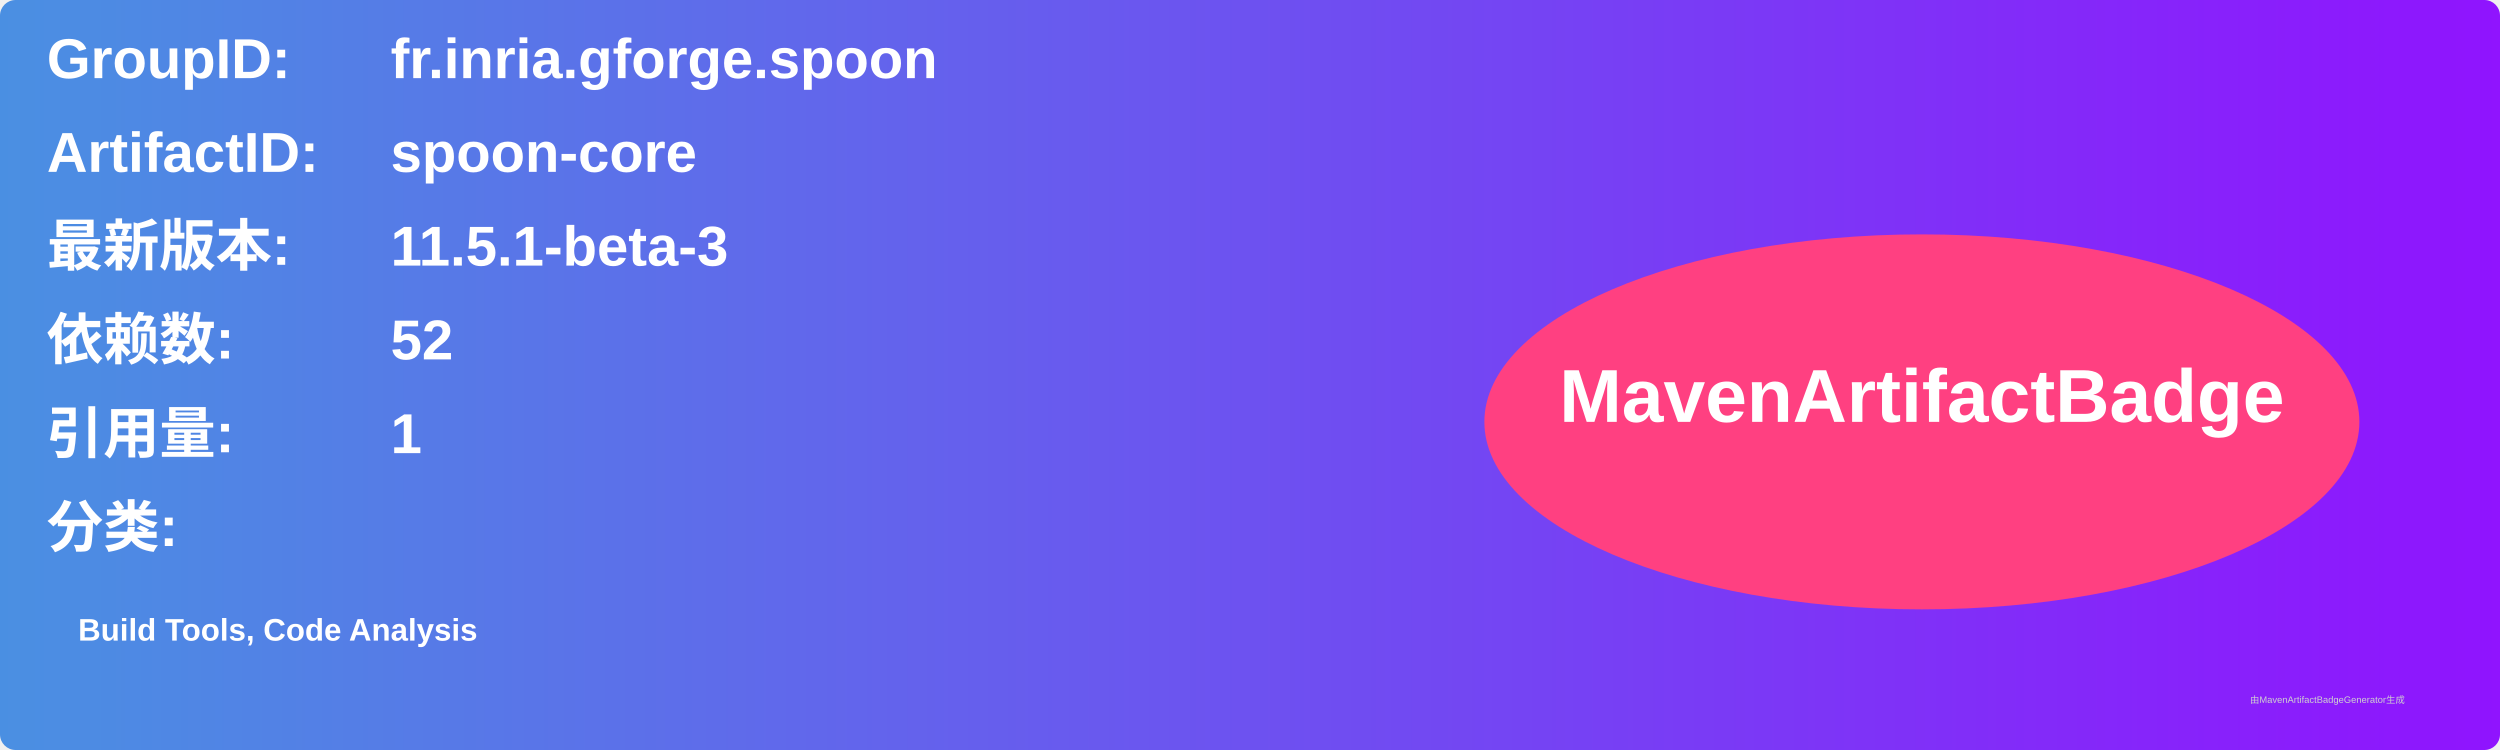
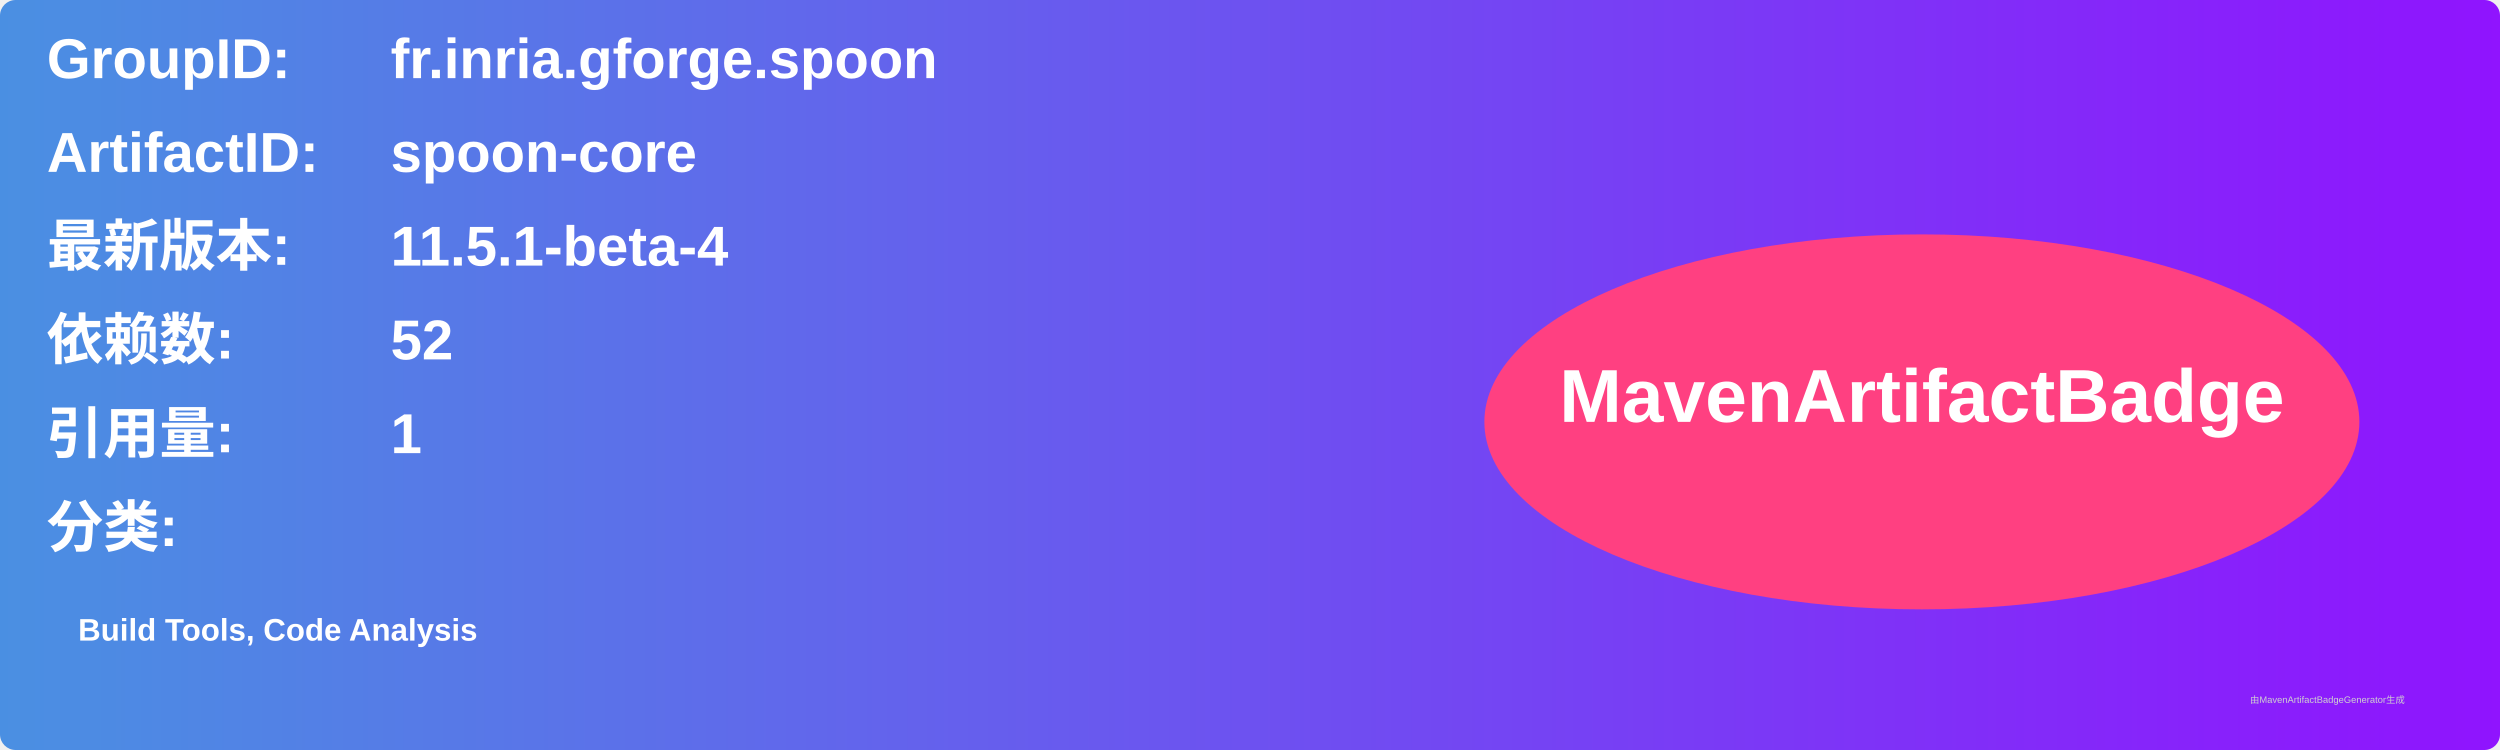
<svg xmlns="http://www.w3.org/2000/svg" width="800" height="240" viewBox="0 0 800 240">
  <linearGradient id="grad" x1="0%" y1="0%" x2="100%" y2="0%">
    <stop offset="0%" stop-color="#4a90e2" />
    <stop offset="100%" stop-color="#9013fe" />
  </linearGradient>
  <rect width="100%" height="100%" rx="5" ry="5" fill="url(#grad)" />
  <g transform="translate(15, 15)">
    <text x="0" y="10" font-family="Arial" font-size="18" fill="white" font-weight="bold" width="260">GroupID:</text>
    <text x="110" y="10" font-family="Arial" font-size="18" fill="white" font-weight="bold" width="460">fr.inria.gforge.spoon</text>
    <text x="0" y="40" font-family="Arial" font-size="18" fill="white" font-weight="bold" width="260">ArtifactID:</text>
    <text x="110" y="40" font-family="Arial" font-size="18" fill="white" font-weight="bold" width="460">spoon-core</text>
    <text x="0" y="70" font-family="Arial" font-size="18" fill="white" font-weight="bold">最新版本:</text>
    <text x="110" y="70" font-family="Arial" font-size="18" fill="white" font-weight="bold">
-       <tspan font-weight="bold">11.5.1-beta-3</tspan>
+       <tspan font-weight="bold">11.5.1-beta-4</tspan>
    </text>
    <text x="0" y="100" font-family="Arial" font-size="18" fill="white" font-weight="bold">依赖数: </text>
    <text x="110" y="100" font-family="Arial" font-size="18" fill="white">
      <tspan font-weight="bold">52</tspan>
    </text>
    <text x="0" y="130" font-family="Arial" font-size="18" fill="white" font-weight="bold">引用量: </text>
    <text x="110" y="130" font-family="Arial" font-size="18" fill="white">
      <tspan font-weight="bold">1</tspan>
    </text>
    <text x="0" y="160" font-family="Arial" font-size="18" fill="white" font-weight="bold">分类:</text>
    <text x="10" y="190" font-family="Arial" font-size="10" fill="white">
      <tspan font-weight="bold">Build Tools, Code Analysis</tspan>
    </text>
    <ellipse cx="600" cy="120" rx="140" ry="60" fill="#ff4081" />
    <text x="600" y="120" text-anchor="middle" font-family="Arial" font-size="24" fill="white" font-weight="bold">MavenArtifactBadge</text>
  </g>
  <text x="720" y="225" font-family="Arial" font-size="3" fill="#d0d0d0">由MavenArtifactBadgeGenerator生成</text>
</svg>
